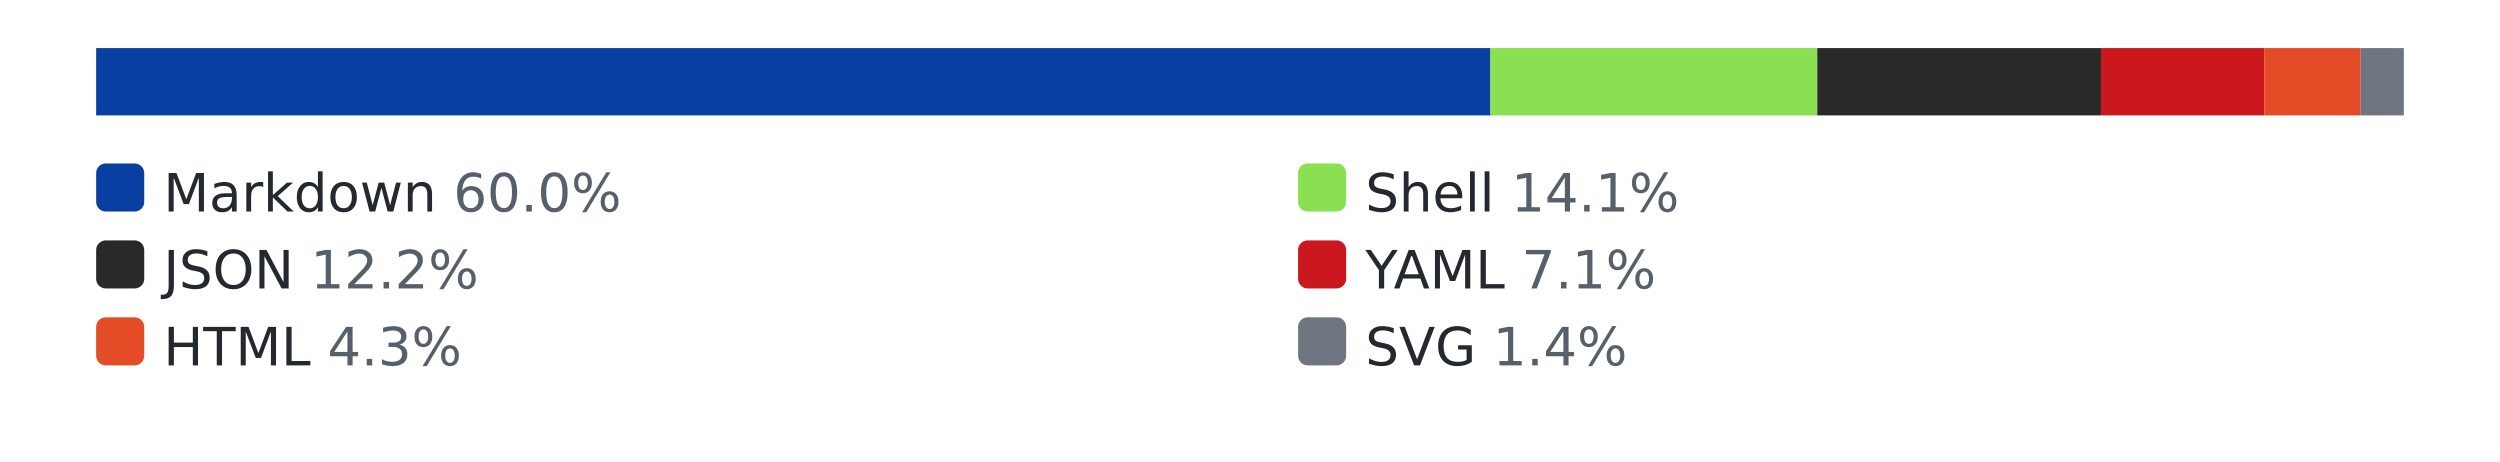
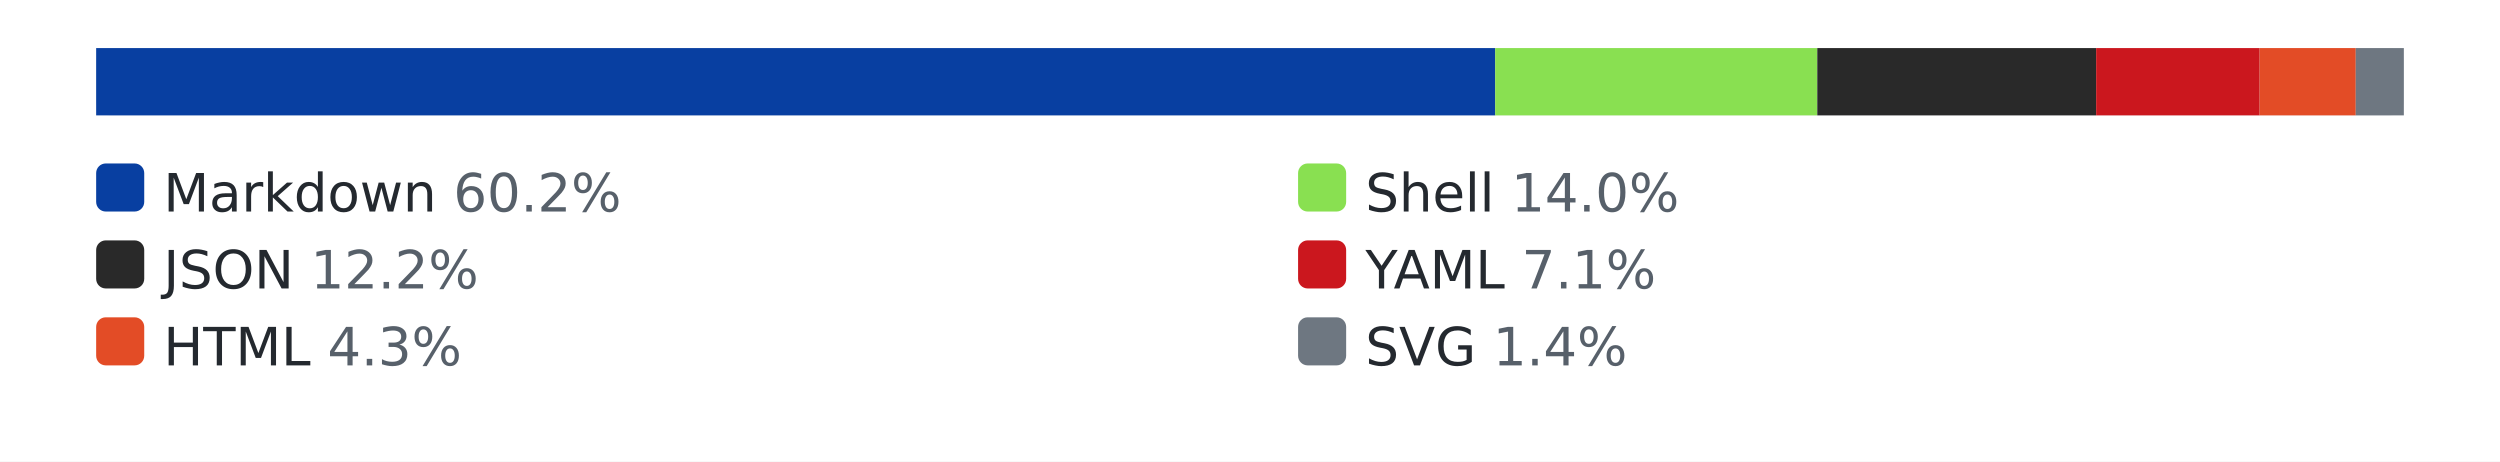
<svg xmlns="http://www.w3.org/2000/svg" width="520" height="96" role="img" aria-label="languages by lines of code">
  <style>.bg{fill:#ffffff}.track{fill:#eaecef}.lbl{fill:#24292f}.pct{fill:#57606a}@media (prefers-color-scheme: dark){.bg{fill:#0d1117}.track{fill:#30363d}.lbl{fill:#e6edf3}.pct{fill:#8b949e}}</style>
  <rect class="bg" width="520" height="96" />
  <rect class="track" x="20" y="10" width="480" height="14" rx="3" />
-   <rect x="20" y="10" width="290" height="14" fill="#083fa1" />
-   <rect x="310" y="10" width="68" height="14" fill="#89e051" />
-   <rect x="378" y="10" width="59" height="14" fill="#292929" />
-   <rect x="437" y="10" width="34" height="14" fill="#cb171e" />
-   <rect x="471" y="10" width="20" height="14" fill="#e34c26" />
-   <rect x="491" y="10" width="9" height="14" fill="#6e7781" />
+   <rect x="20" y="10" width="291" height="14" fill="#083fa1" />
+   <rect x="311" y="10" width="67" height="14" fill="#89e051" />
+   <rect x="378" y="10" width="58" height="14" fill="#292929" />
+   <rect x="436" y="10" width="34" height="14" fill="#cb171e" />
+   <rect x="470" y="10" width="20" height="14" fill="#e34c26" />
+   <rect x="490" y="10" width="10" height="14" fill="#6e7781" />
  <rect x="20" y="34" width="10" height="10" rx="2" fill="#083fa1" />
-   <text x="34" y="44" font-family="Verdana,Geneva,DejaVu Sans,sans-serif" font-size="11" class="lbl">Markdown <tspan class="pct">60.0%</tspan>
+   <text x="34" y="44" font-family="Verdana,Geneva,DejaVu Sans,sans-serif" font-size="11" class="lbl">Markdown <tspan class="pct">60.2%</tspan>
  </text>
  <rect x="270" y="34" width="10" height="10" rx="2" fill="#89e051" />
-   <text x="284" y="44" font-family="Verdana,Geneva,DejaVu Sans,sans-serif" font-size="11" class="lbl">Shell <tspan class="pct">14.1%</tspan>
+   <text x="284" y="44" font-family="Verdana,Geneva,DejaVu Sans,sans-serif" font-size="11" class="lbl">Shell <tspan class="pct">14.0%</tspan>
  </text>
  <rect x="20" y="50" width="10" height="10" rx="2" fill="#292929" />
  <text x="34" y="60" font-family="Verdana,Geneva,DejaVu Sans,sans-serif" font-size="11" class="lbl">JSON <tspan class="pct">12.2%</tspan>
  </text>
  <rect x="270" y="50" width="10" height="10" rx="2" fill="#cb171e" />
  <text x="284" y="60" font-family="Verdana,Geneva,DejaVu Sans,sans-serif" font-size="11" class="lbl">YAML <tspan class="pct">7.1%</tspan>
  </text>
  <rect x="20" y="66" width="10" height="10" rx="2" fill="#e34c26" />
  <text x="34" y="76" font-family="Verdana,Geneva,DejaVu Sans,sans-serif" font-size="11" class="lbl">HTML <tspan class="pct">4.3%</tspan>
  </text>
  <rect x="270" y="66" width="10" height="10" rx="2" fill="#6e7781" />
  <text x="284" y="76" font-family="Verdana,Geneva,DejaVu Sans,sans-serif" font-size="11" class="lbl">SVG <tspan class="pct">1.4%</tspan>
  </text>
</svg>
